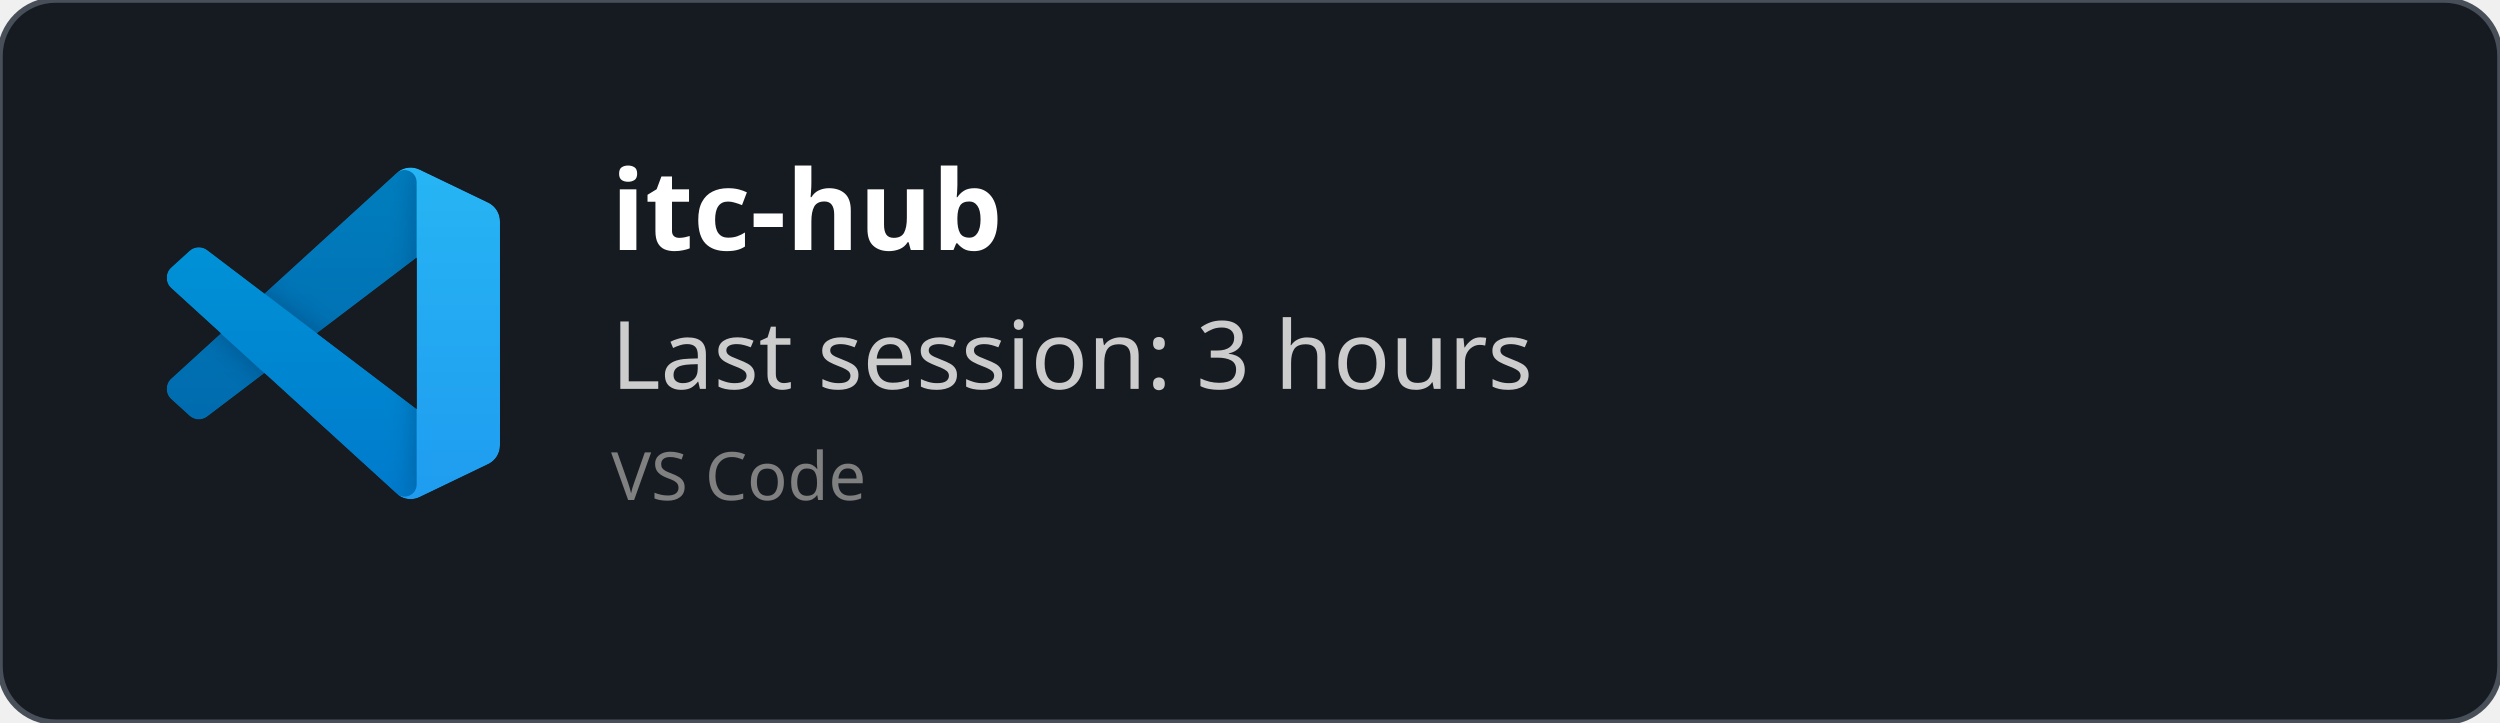
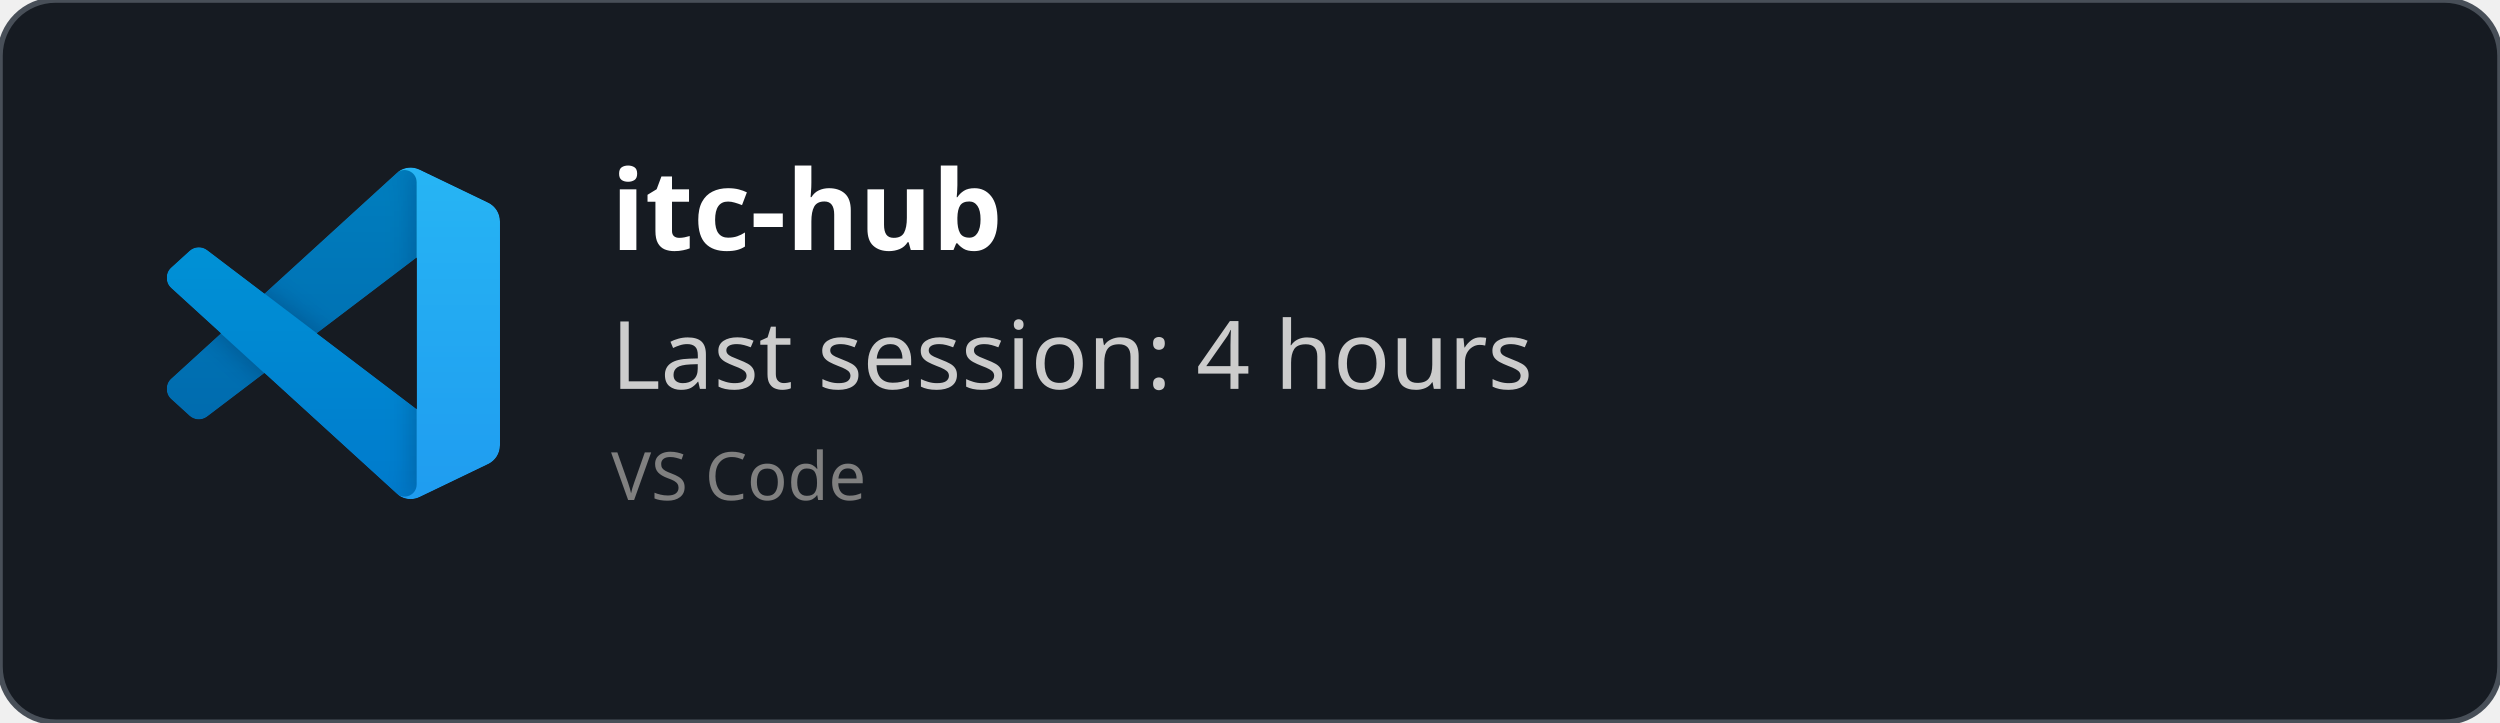
<svg xmlns="http://www.w3.org/2000/svg" width="450" height="130" viewBox="0 0 450 130" fill="none" role="img">
  <style>
    *{
        font-family: 'Segoe UI', Ubuntu, monospace
    }
    </style>
  <defs>
    <clipPath id="horizontalClip" x="20" y="20" width="500" height="200">
      <rect x="90" y="20" width="300" height="50" />
    </clipPath>
  </defs>
  <rect width="450" height="130" fill="rgba(22,27,34)" stroke="#484f58" stroke-width="1" fill-opacity="1" stroke-opacity="1" x="0" y="0" rx="10px" ry="10px">
    </rect>
  <svg width="60" height="60" x="30" y="30" viewBox="0 0 100 100" fill="none" id="vscode">
    <mask id="mask0" mask-type="alpha" maskUnits="userSpaceOnUse" x="0" y="0" width="100" height="100">
      <path fill-rule="evenodd" clip-rule="evenodd" d="M70.912 99.317C72.487 99.931 74.283 99.891 75.873 99.126L96.461 89.22C98.624 88.179 100 85.989 100 83.587V16.413C100 14.011 98.624 11.822 96.461 10.781L75.873 0.874C73.786 -0.13 71.345 0.116 69.513 1.447C69.252 1.637 69.003 1.849 68.769 2.083L29.355 38.041L12.187 25.01C10.589 23.797 8.354 23.896 6.869 25.246L1.363 30.255C-0.453 31.906 -0.455 34.763 1.359 36.417L16.247 50L1.359 63.583C-0.455 65.237 -0.453 68.094 1.363 69.745L6.869 74.754C8.354 76.104 10.589 76.204 12.187 74.99L29.355 61.959L68.769 97.917C69.392 98.541 70.125 99.01 70.912 99.317ZM75.015 27.299L45.109 50L75.015 72.701V27.299Z" fill="white" />
    </mask>
    <g mask="url(#mask0)">
      <path d="M96.461 10.796L75.857 0.876C73.472 -0.273 70.622 0.212 68.75 2.083L1.299 63.583C-0.516 65.237 -0.514 68.094 1.303 69.745L6.813 74.754C8.298 76.104 10.535 76.204 12.134 74.99L93.361 13.37C96.086 11.303 100 13.246 100 16.667V16.427C100 14.027 98.625 11.838 96.461 10.796Z" fill="#0065A9" />
      <g filter="url(#filter0_d)">
        <path d="M96.461 89.204L75.857 99.124C73.472 100.273 70.622 99.788 68.75 97.917L1.299 36.417C-0.516 34.763 -0.514 31.906 1.303 30.255L6.813 25.246C8.298 23.896 10.535 23.796 12.134 25.009L93.361 86.63C96.086 88.697 100 86.754 100 83.333V83.573C100 85.974 98.625 88.162 96.461 89.204Z" fill="#007ACC" />
      </g>
      <g filter="url(#filter1_d)">
        <path d="M75.858 99.126C73.472 100.274 70.622 99.788 68.75 97.917C71.056 100.223 75 98.59 75 95.328V4.672C75 1.41 71.056 -0.223 68.75 2.083C70.622 0.211 73.472 -0.274 75.858 0.874L96.459 10.781C98.623 11.822 100 14.011 100 16.413V83.587C100 85.989 98.623 88.179 96.459 89.22L75.858 99.126Z" fill="#1F9CF0" />
      </g>
      <g style="mix-blend-mode:overlay" opacity="0.25">
        <path fill-rule="evenodd" clip-rule="evenodd" d="M70.851 99.317C72.426 99.931 74.222 99.891 75.812 99.126L96.4 89.22C98.563 88.179 99.939 85.989 99.939 83.587V16.413C99.939 14.011 98.564 11.822 96.4 10.781L75.812 0.874C73.725 -0.13 71.284 0.116 69.453 1.447C69.191 1.637 68.942 1.849 68.708 2.083L29.294 38.041L12.126 25.01C10.528 23.796 8.293 23.896 6.809 25.246L1.302 30.255C-0.513 31.906 -0.515 34.763 1.298 36.417L16.186 50L1.298 63.583C-0.515 65.237 -0.513 68.094 1.302 69.745L6.809 74.754C8.293 76.104 10.528 76.204 12.126 74.99L29.294 61.959L68.708 97.917C69.332 98.54 70.064 99.01 70.851 99.317ZM74.954 27.299L45.048 50L74.954 72.701V27.299Z" fill="url(#paint0_linear)" />
      </g>
    </g>
    <defs>
      <filter id="filter0_d" x="-8.394" y="15.829" width="116.727" height="92.246" filterUnits="userSpaceOnUse" color-interpolation-filters="sRGB">
        <feFlood flood-opacity="0" result="BackgroundImageFix" />
        <feColorMatrix in="SourceAlpha" type="matrix" values="0 0 0 0 0 0 0 0 0 0 0 0 0 0 0 0 0 0 127 0" />
        <feOffset />
        <feGaussianBlur stdDeviation="4.167" />
        <feColorMatrix type="matrix" values="0 0 0 0 0 0 0 0 0 0 0 0 0 0 0 0 0 0 0.25 0" />
        <feBlend mode="overlay" in2="BackgroundImageFix" result="effect1_dropShadow" />
        <feBlend mode="normal" in="SourceGraphic" in2="effect1_dropShadow" result="shape" />
      </filter>
      <filter id="filter1_d" x="60.417" y="-8.076" width="47.917" height="116.151" filterUnits="userSpaceOnUse" color-interpolation-filters="sRGB">
        <feFlood flood-opacity="0" result="BackgroundImageFix" />
        <feColorMatrix in="SourceAlpha" type="matrix" values="0 0 0 0 0 0 0 0 0 0 0 0 0 0 0 0 0 0 127 0" />
        <feOffset />
        <feGaussianBlur stdDeviation="4.167" />
        <feColorMatrix type="matrix" values="0 0 0 0 0 0 0 0 0 0 0 0 0 0 0 0 0 0 0.25 0" />
        <feBlend mode="overlay" in2="BackgroundImageFix" result="effect1_dropShadow" />
        <feBlend mode="normal" in="SourceGraphic" in2="effect1_dropShadow" result="shape" />
      </filter>
      <linearGradient id="paint0_linear" x1="49.939" y1="0.258" x2="49.939" y2="99.742" gradientUnits="userSpaceOnUse">
        <stop stop-color="white" />
        <stop offset="1" stop-color="white" stop-opacity="0" />
      </linearGradient>
    </defs>
  </svg>
  <text x="110" y="45" font-size="20" clip-path="url(#horizontalClip)" font-weight="bold" font-family="Ubuntu" fill="white">
    itc-hub
    </text>
  <text x="110" y="70" font-size="17px" font-family="Ubuntu" fill="#ccc">
-     Last session: 3 hours
+     Last session: 4 hours
    </text>
  <text x="110" y="90" font-size="12px" font-family="Ubuntu" fill="grey">
    VS Code
    </text>
</svg>
